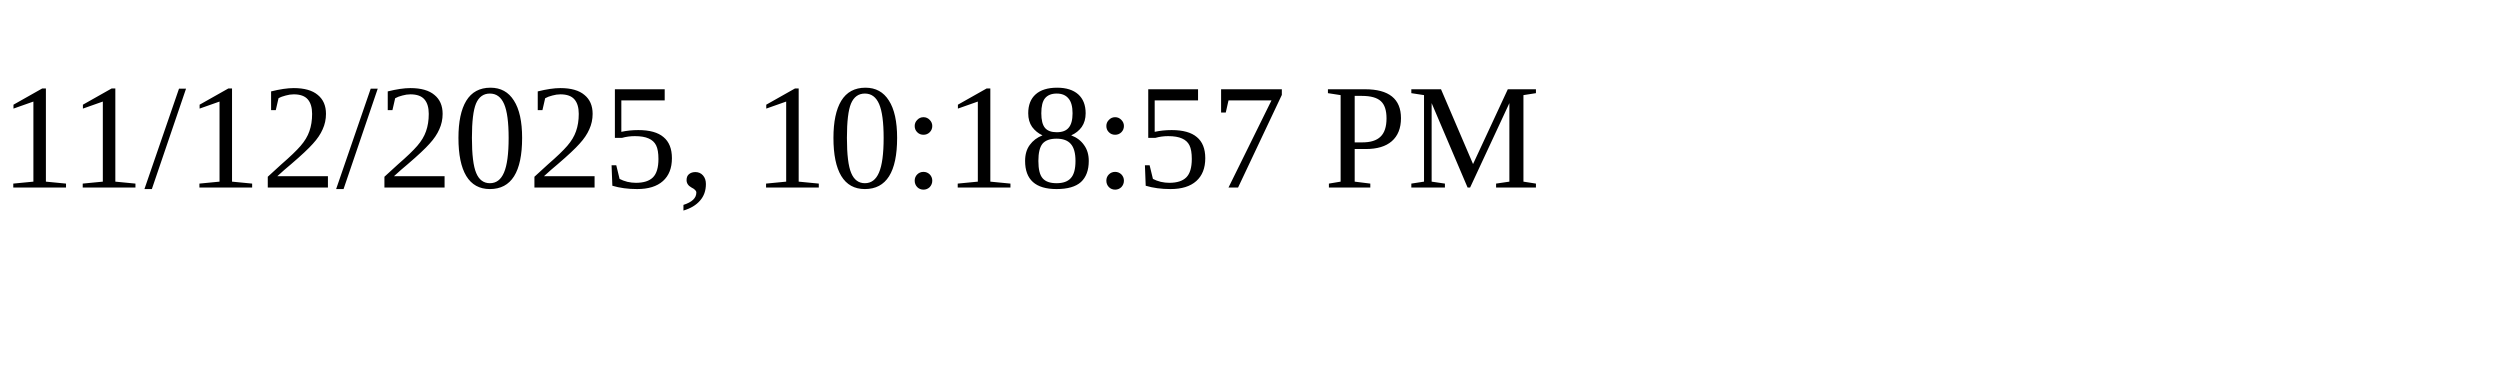
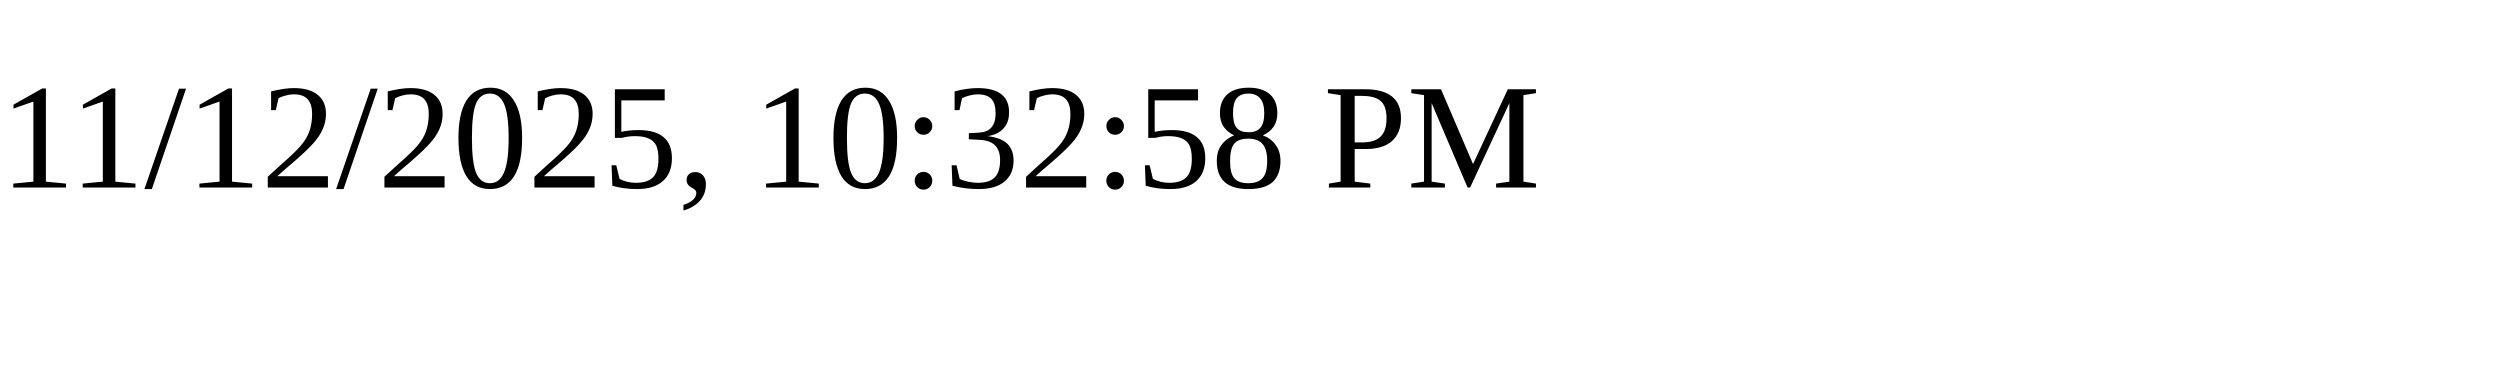
<svg xmlns="http://www.w3.org/2000/svg" height="30" width="200">
-   <text x="0" y="15">11/12/2025, 10:18:57 PM</text>
+   <text x="0" y="15">11/12/2025, 10:32:58 PM</text>
</svg>
